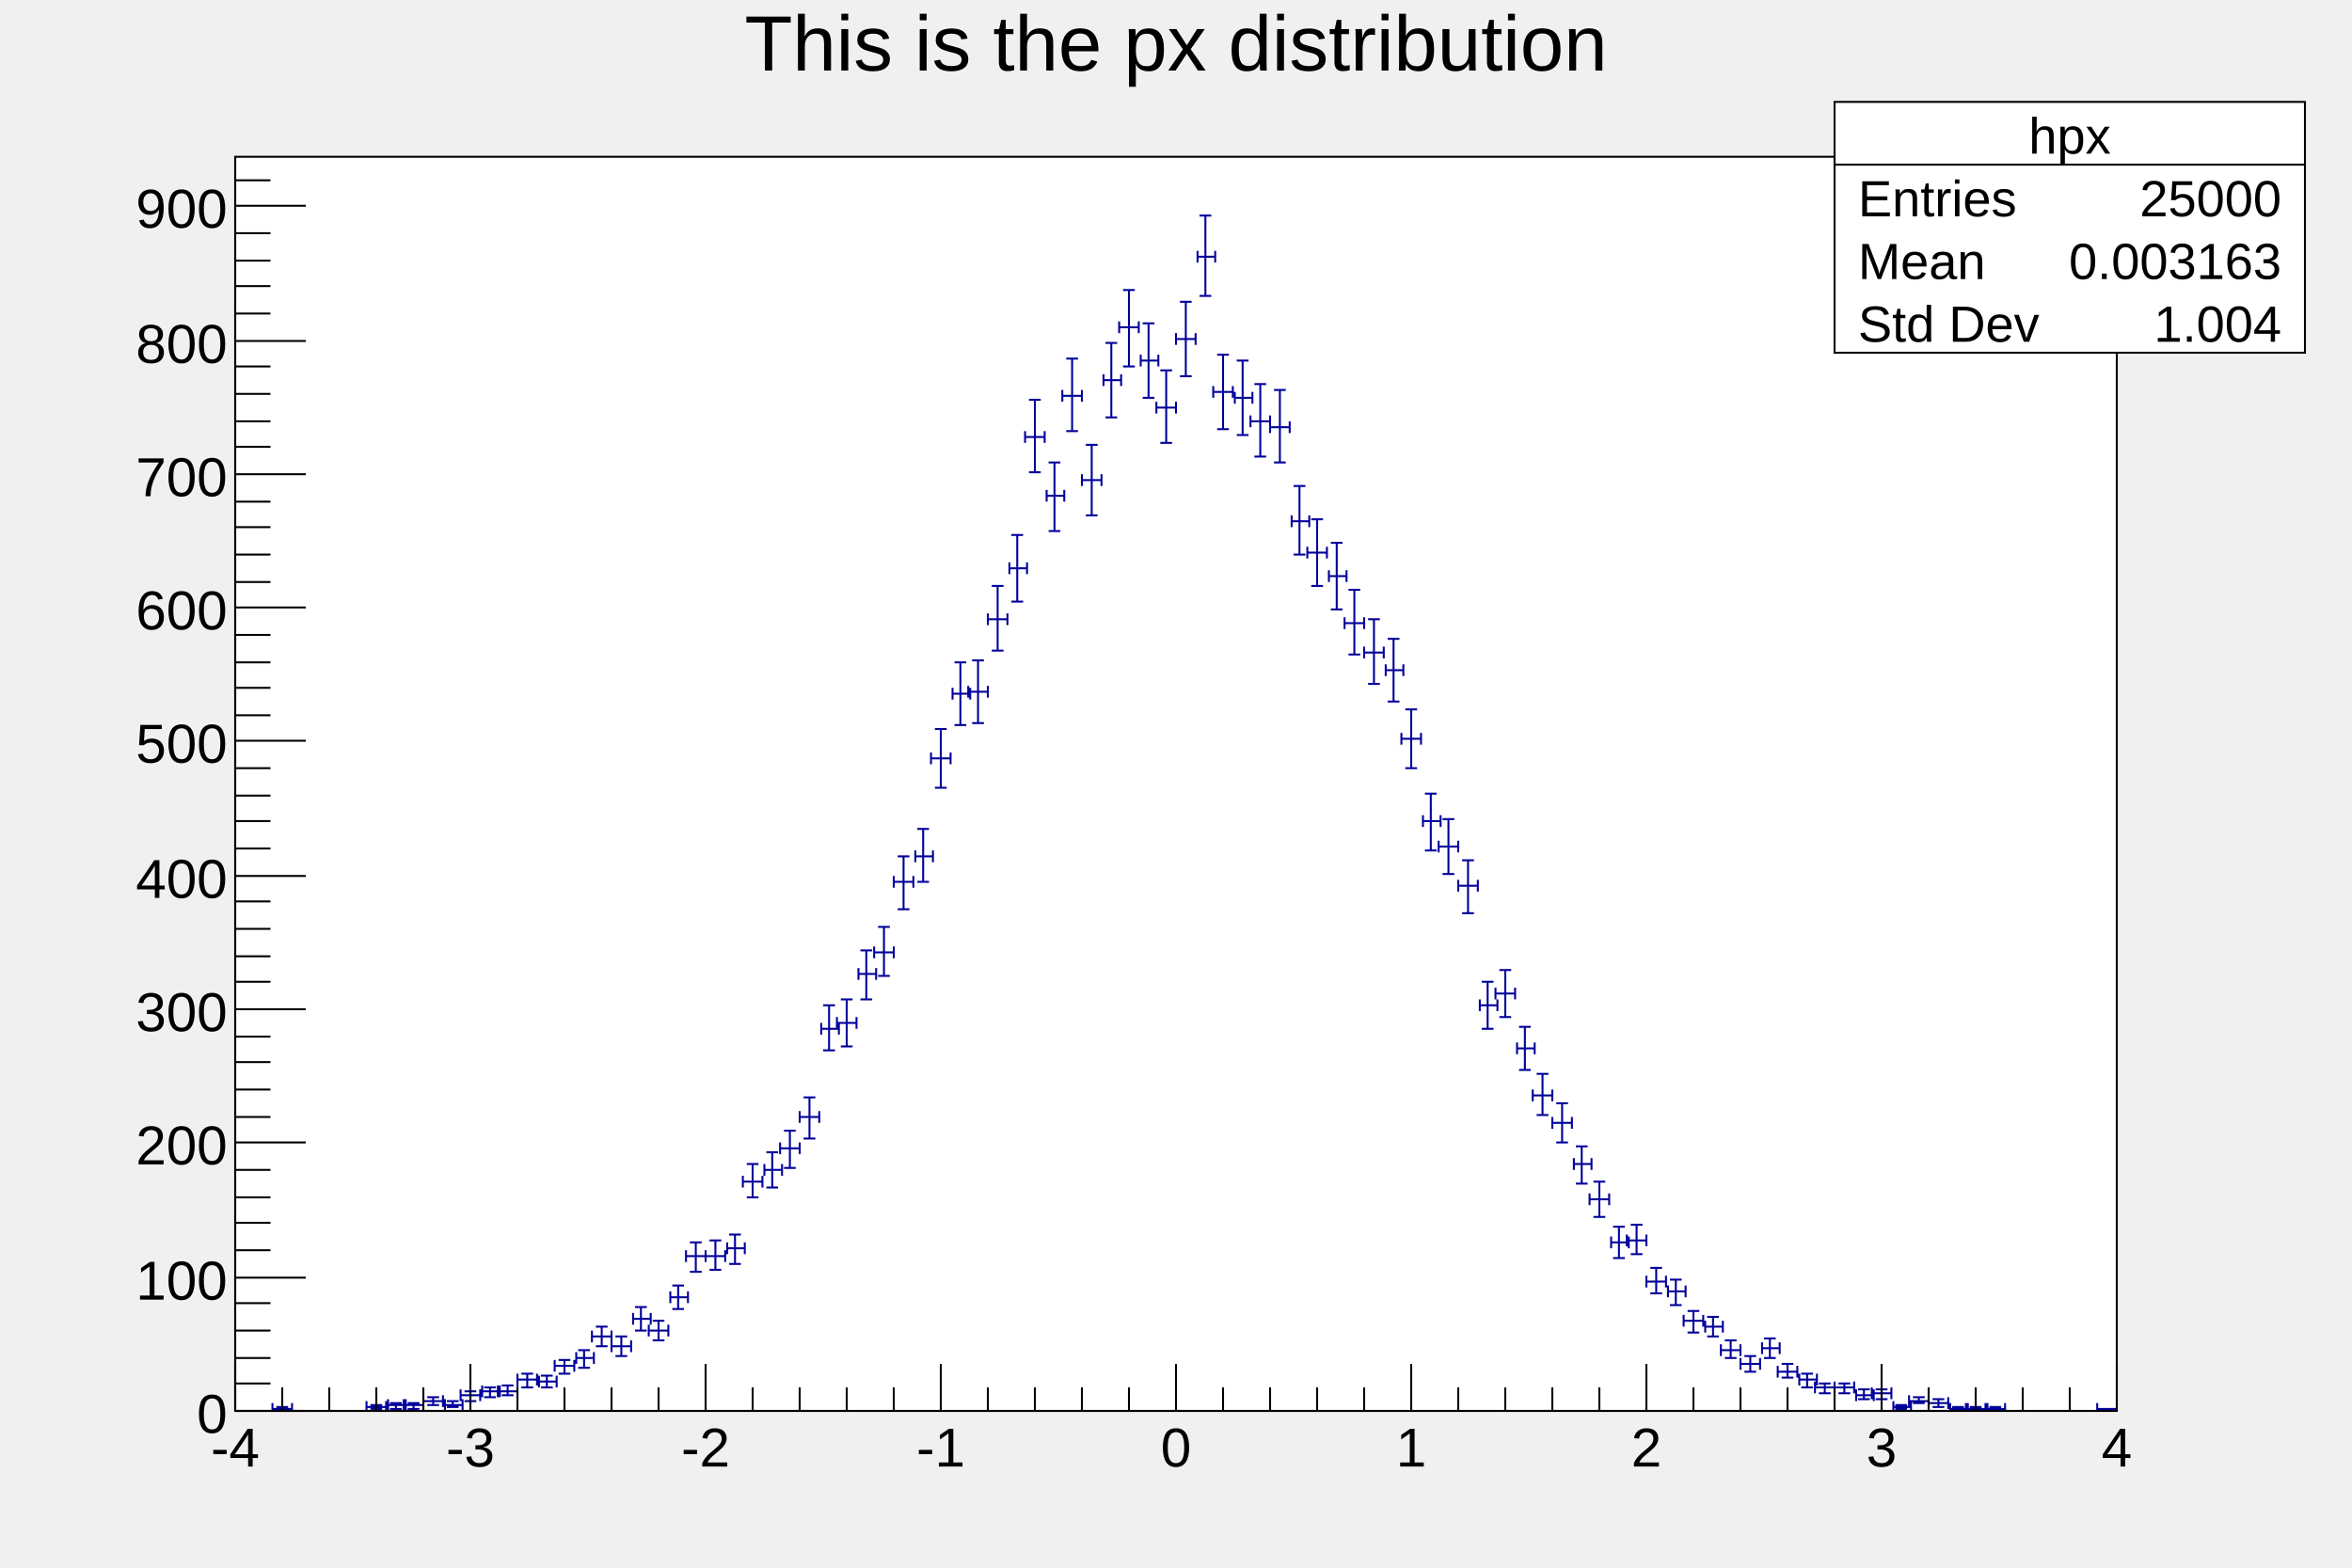
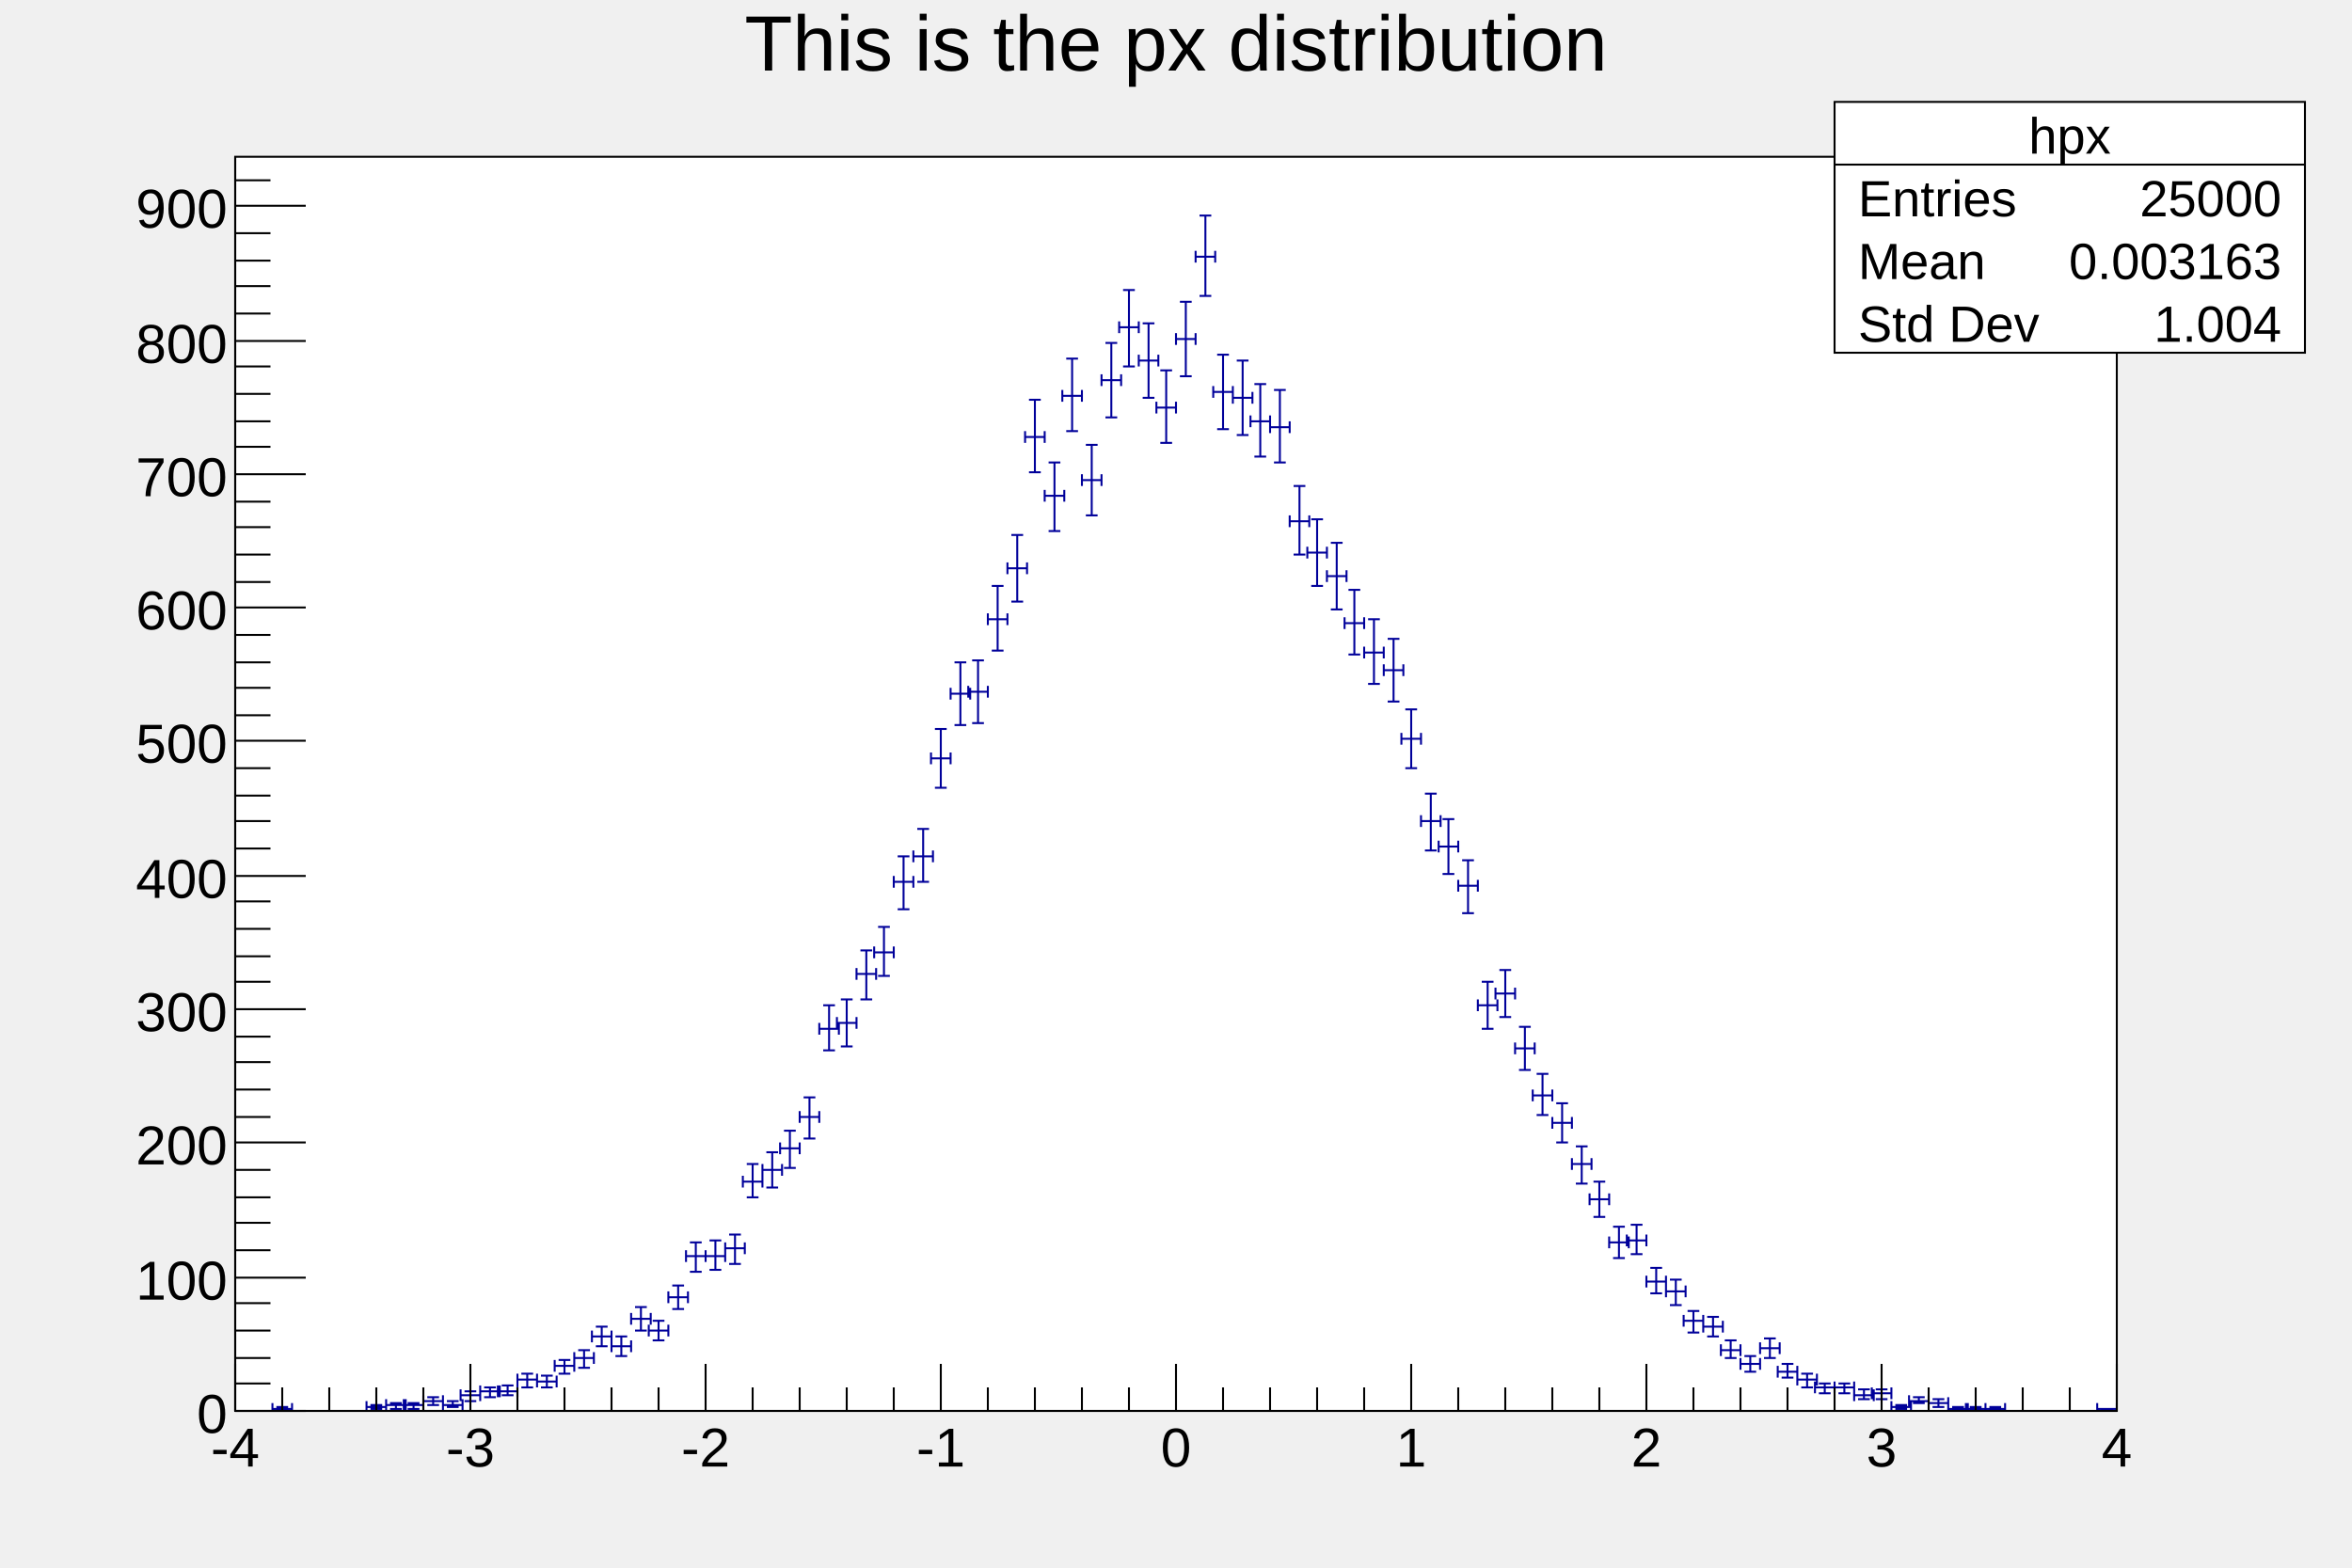
<svg xmlns="http://www.w3.org/2000/svg" viewBox="0 0 1200 800" preserveAspectRatio="none" width="1200" height="800">
  <rect x="0" y="0" width="1200" height="800" style="fill: none;" />
  <g>
    <g transform="translate(120,80)">
      <rect x="0" y="0" width="960" height="640" style="fill: white; stroke: black; stroke-width: 1;" />
      <svg x="0" y="0" overflow="hidden" width="960" height="640" viewBox="0 0 960 640">
        <g>
-           <path d="M19,639m0,3v-6m0,3h10m0,3v-6m0,3M24,638m3,0h-6m3,0v2m3,0h-6m3,0M67,638m0,3v-6m0,3h10m0,3v-6m0,3M72,637m3,0h-6m3,0v2m3,0h-6m3,0M78,637m0,3v-6m0,3h9m0,3v-6m0,3M82,636m3,0h-6m3,0v3m3,0h-6m3,0M86,637m0,3v-6m0,3h10m0,3v-6m0,3M91,636m3,0h-6m3,0v3m3,0h-6m3,0M96,635m0,3v-6m0,3h10m0,3v-6m0,3M101,633m3,0h-6m3,0v4m3,0h-6m3,0M107,637m0,3v-6m0,3h9m0,3v-6m0,3M111,635m3,0h-6m3,0v3m3,0h-6m3,0M115,632m0,3v-6m0,3h10m0,3v-6m0,3M120,630m3,0h-6m3,0v5m3,0h-6m3,0M126,630m0,3v-6m0,3h9m0,3v-6m0,3M130,628m3,0h-6m3,0v5m3,0h-6m3,0M134,630m0,3v-6m0,3h10m0,3v-6m0,3M139,627m3,0h-6m3,0v5m3,0h-6m3,0M144,624m0,3v-6m0,3h10m0,3v-6m0,3M149,621m3,0h-6m3,0v7m3,0h-6m3,0M155,625m0,3v-6m0,3h9m0,3v-6m0,3M159,622m3,0h-6m3,0v6m3,0h-6m3,0M163,617m0,3v-6m0,3h10m0,3v-6m0,3M168,614m3,0h-6m3,0v7m3,0h-6m3,0M174,613m0,3v-6m0,3h9m0,3v-6m0,3M178,609m3,0h-6m3,0v9m3,0h-6m3,0M182,602m0,3v-6m0,3h10m0,3v-6m0,3M187,597m3,0h-6m3,0v10m3,0h-6m3,0M192,607m0,3v-6m0,3h10m0,3v-6m0,3M197,602m3,0h-6m3,0v10m3,0h-6m3,0M203,593m0,3v-6m0,3h9m0,3v-6m0,3M207,587m3,0h-6m3,0v12m3,0h-6m3,0M211,599m0,3v-6m0,3h10m0,3v-6m0,3M216,594m3,0h-6m3,0v10m3,0h-6m3,0M222,582m0,3v-6m0,3h9m0,3v-6m0,3M226,576m3,0h-6m3,0v12m3,0h-6m3,0M230,561m0,3v-6m0,3h10m0,3v-6m0,3M235,554m3,0h-6m3,0v15m3,0h-6m3,0M240,561m0,3v-6m0,3h10m0,3v-6m0,3M245,553m3,0h-6m3,0v15m3,0h-6m3,0M251,557m0,3v-6m0,3h9m0,3v-6m0,3M255,550m3,0h-6m3,0v15m3,0h-6m3,0M259,523m0,3v-6m0,3h10m0,3v-6m0,3M264,514m3,0h-6m3,0v17m3,0h-6m3,0M270,517m0,3v-6m0,3h9m0,3v-6m0,3M274,508m3,0h-6m3,0v18m3,0h-6m3,0M278,506m0,3v-6m0,3h10m0,3v-6m0,3M283,497m3,0h-6m3,0v19m3,0h-6m3,0M288,490m0,3v-6m0,3h10m0,3v-6m0,3M293,480m3,0h-6m3,0v21m3,0h-6m3,0M299,445m0,3v-6m0,3h9m0,3v-6m0,3M303,433m3,0h-6m3,0v23m3,0h-6m3,0M307,442m0,3v-6m0,3h10m0,3v-6m0,3M312,430m3,0h-6m3,0v24m3,0h-6m3,0M318,417m0,3v-6m0,3h9m0,3v-6m0,3M322,405m3,0h-6m3,0v25m3,0h-6m3,0M326,406m0,3v-6m0,3h10m0,3v-6m0,3M331,393m3,0h-6m3,0v25m3,0h-6m3,0M336,370m0,3v-6m0,3h10m0,3v-6m0,3M341,357m3,0h-6m3,0v27m3,0h-6m3,0M347,357m0,3v-6m0,3h9m0,3v-6m0,3M351,343m3,0h-6m3,0v27m3,0h-6m3,0M355,307m0,3v-6m0,3h10m0,3v-6m0,3M360,292m3,0h-6m3,0v30m3,0h-6m3,0M366,274m0,3v-6m0,3h9m0,3v-6m0,3M370,258m3,0h-6m3,0v32m3,0h-6m3,0M374,273m0,3v-6m0,3h10m0,3v-6m0,3M379,257m3,0h-6m3,0v32m3,0h-6m3,0M384,236m0,3v-6m0,3h10m0,3v-6m0,3M389,219m3,0h-6m3,0v33m3,0h-6m3,0M395,210m0,3v-6m0,3h9m0,3v-6m0,3M399,193m3,0h-6m3,0v34m3,0h-6m3,0M403,143m0,3v-6m0,3h10m0,3v-6m0,3M408,124m3,0h-6m3,0v37m3,0h-6m3,0M414,173m0,3v-6m0,3h9m0,3v-6m0,3M418,156m3,0h-6m3,0v35m3,0h-6m3,0M422,122m0,3v-6m0,3h10m0,3v-6m0,3M427,103m3,0h-6m3,0v37m3,0h-6m3,0M432,165m0,3v-6m0,3h10m0,3v-6m0,3M437,147m3,0h-6m3,0v36m3,0h-6m3,0M443,114m0,3v-6m0,3h9m0,3v-6m0,3M447,95m3,0h-6m3,0v38m3,0h-6m3,0M451,87m0,3v-6m0,3h10m0,3v-6m0,3M456,68m3,0h-6m3,0v39m3,0h-6m3,0M462,104m0,3v-6m0,3h9m0,3v-6m0,3M466,85m3,0h-6m3,0v38m3,0h-6m3,0M470,128m0,3v-6m0,3h10m0,3v-6m0,3M475,109m3,0h-6m3,0v37m3,0h-6m3,0M480,93m0,3v-6m0,3h10m0,3v-6m0,3M485,74m3,0h-6m3,0v38m3,0h-6m3,0M491,51m0,3v-6m0,3h9m0,3v-6m0,3M495,30m3,0h-6m3,0v41m3,0h-6m3,0M499,120m0,3v-6m0,3h10m0,3v-6m0,3M504,101m3,0h-6m3,0v38m3,0h-6m3,0M510,123m0,3v-6m0,3h9m0,3v-6m0,3M514,104m3,0h-6m3,0v38m3,0h-6m3,0M518,135m0,3v-6m0,3h10m0,3v-6m0,3M523,116m3,0h-6m3,0v37m3,0h-6m3,0M528,138m0,3v-6m0,3h10m0,3v-6m0,3M533,119m3,0h-6m3,0v37m3,0h-6m3,0M539,186m0,3v-6m0,3h9m0,3v-6m0,3M543,168m3,0h-6m3,0v35m3,0h-6m3,0M547,202m0,3v-6m0,3h10m0,3v-6m0,3M552,185m3,0h-6m3,0v34m3,0h-6m3,0M558,214m0,3v-6m0,3h9m0,3v-6m0,3M562,197m3,0h-6m3,0v34m3,0h-6m3,0M566,238m0,3v-6m0,3h10m0,3v-6m0,3M571,221m3,0h-6m3,0v33m3,0h-6m3,0M576,253m0,3v-6m0,3h10m0,3v-6m0,3M581,236m3,0h-6m3,0v33m3,0h-6m3,0M587,262m0,3v-6m0,3h9m0,3v-6m0,3M591,246m3,0h-6m3,0v32m3,0h-6m3,0M595,297m0,3v-6m0,3h10m0,3v-6m0,3M600,282m3,0h-6m3,0v30m3,0h-6m3,0M606,339m0,3v-6m0,3h9m0,3v-6m0,3M610,325m3,0h-6m3,0v29m3,0h-6m3,0M614,352m0,3v-6m0,3h10m0,3v-6m0,3M619,338m3,0h-6m3,0v28m3,0h-6m3,0M624,372m0,3v-6m0,3h10m0,3v-6m0,3M629,359m3,0h-6m3,0v27m3,0h-6m3,0M635,433m0,3v-6m0,3h9m0,3v-6m0,3M639,421m3,0h-6m3,0v24m3,0h-6m3,0M643,427m0,3v-6m0,3h10m0,3v-6m0,3M648,415m3,0h-6m3,0v24m3,0h-6m3,0M654,455m0,3v-6m0,3h9m0,3v-6m0,3M658,444m3,0h-6m3,0v22m3,0h-6m3,0M662,479m0,3v-6m0,3h10m0,3v-6m0,3M667,468m3,0h-6m3,0v21m3,0h-6m3,0M672,493m0,3v-6m0,3h10m0,3v-6m0,3M677,483m3,0h-6m3,0v20m3,0h-6m3,0M683,514m0,3v-6m0,3h9m0,3v-6m0,3M687,505m3,0h-6m3,0v19m3,0h-6m3,0M691,532m0,3v-6m0,3h10m0,3v-6m0,3M696,523m3,0h-6m3,0v18m3,0h-6m3,0M702,554m0,3v-6m0,3h9m0,3v-6m0,3M706,546m3,0h-6m3,0v16m3,0h-6m3,0M710,553m0,3v-6m0,3h10m0,3v-6m0,3M715,545m3,0h-6m3,0v15m3,0h-6m3,0M720,574m0,3v-6m0,3h10m0,3v-6m0,3M725,567m3,0h-6m3,0v13m3,0h-6m3,0M731,579m0,3v-6m0,3h9m0,3v-6m0,3M735,573m3,0h-6m3,0v13m3,0h-6m3,0M739,594m0,3v-6m0,3h10m0,3v-6m0,3M744,589m3,0h-6m3,0v11m3,0h-6m3,0M750,597m0,3v-6m0,3h9m0,3v-6m0,3M754,592m3,0h-6m3,0v10m3,0h-6m3,0M758,609m0,3v-6m0,3h10m0,3v-6m0,3M763,604m3,0h-6m3,0v9m3,0h-6m3,0M768,616m0,3v-6m0,3h10m0,3v-6m0,3M773,612m3,0h-6m3,0v8m3,0h-6m3,0M779,608m0,3v-6m0,3h9m0,3v-6m0,3M783,603m3,0h-6m3,0v10m3,0h-6m3,0M787,620m0,3v-6m0,3h10m0,3v-6m0,3M792,616m3,0h-6m3,0v7m3,0h-6m3,0M798,624m0,3v-6m0,3h9m0,3v-6m0,3M802,621m3,0h-6m3,0v7m3,0h-6m3,0M806,628m0,3v-6m0,3h10m0,3v-6m0,3M811,626m3,0h-6m3,0v5m3,0h-6m3,0M816,628m0,3v-6m0,3h10m0,3v-6m0,3M821,626m3,0h-6m3,0v5m3,0h-6m3,0M827,632m0,3v-6m0,3h9m0,3v-6m0,3M831,629m3,0h-6m3,0v5m3,0h-6m3,0M835,631m0,3v-6m0,3h10m0,3v-6m0,3M840,629m3,0h-6m3,0v5m3,0h-6m3,0M846,638m0,3v-6m0,3h9m0,3v-6m0,3M850,637m3,0h-6m3,0v2m3,0h-6m3,0M854,635m0,3v-6m0,3h10m0,3v-6m0,3M859,633m3,0h-6m3,0v3m3,0h-6m3,0M864,636m0,3v-6m0,3h10m0,3v-6m0,3M869,634m3,0h-6m3,0v4m3,0h-6m3,0M875,639m0,3v-6m0,3h9m0,3v-6m0,3M879,638m3,0h-6m3,0v2m3,0h-6m3,0M883,639m0,3v-6m0,3h10m0,3v-6m0,3M888,638m3,0h-6m3,0v2m3,0h-6m3,0M894,639m0,3v-6m0,3h9m0,3v-6m0,3M898,638m3,0h-6m3,0v2m3,0h-6m3,0M950,639m0,3v-6m0,3h10m0,3v-6m0,3M955,639m3,0h-6m3,0v1m3,0h-6m3,0" style="stroke: rgb(0,0,154); stroke-width: 1;" />
+           <path d="M19,639m0,3v-6m0,3h10m0,3v-6m0,3M24,638m3,0h-6m3,0v2m3,0h-6m3,0M67,638m0,3v-6m0,3h10m0,3v-6m0,3M72,637m3,0h-6m3,0v2m3,0h-6m3,0M77,637m0,3v-6m0,3h10m0,3v-6m0,3M82,636m3,0h-6m3,0v3m3,0h-6m3,0M86,637m0,3v-6m0,3h10m0,3v-6m0,3M91,636m3,0h-6m3,0v3m3,0h-6m3,0M96,635m0,3v-6m0,3h10m0,3v-6m0,3M101,633m3,0h-6m3,0v4m3,0h-6m3,0M106,637m0,3v-6m0,3h10m0,3v-6m0,3M111,635m3,0h-6m3,0v3m3,0h-6m3,0M115,632m0,3v-6m0,3h10m0,3v-6m0,3M120,630m3,0h-6m3,0v5m3,0h-6m3,0M125,630m0,3v-6m0,3h10m0,3v-6m0,3M130,628m3,0h-6m3,0v5m3,0h-6m3,0M134,630m0,3v-6m0,3h10m0,3v-6m0,3M139,627m3,0h-6m3,0v5m3,0h-6m3,0M144,624m0,3v-6m0,3h10m0,3v-6m0,3M149,621m3,0h-6m3,0v7m3,0h-6m3,0M154,625m0,3v-6m0,3h10m0,3v-6m0,3M159,622m3,0h-6m3,0v6m3,0h-6m3,0M163,617m0,3v-6m0,3h10m0,3v-6m0,3M168,614m3,0h-6m3,0v7m3,0h-6m3,0M173,613m0,3v-6m0,3h10m0,3v-6m0,3M178,609m3,0h-6m3,0v9m3,0h-6m3,0M182,602m0,3v-6m0,3h10m0,3v-6m0,3M187,597m3,0h-6m3,0v10m3,0h-6m3,0M192,607m0,3v-6m0,3h10m0,3v-6m0,3M197,602m3,0h-6m3,0v10m3,0h-6m3,0M202,593m0,3v-6m0,3h10m0,3v-6m0,3M207,587m3,0h-6m3,0v12m3,0h-6m3,0M211,599m0,3v-6m0,3h10m0,3v-6m0,3M216,594m3,0h-6m3,0v10m3,0h-6m3,0M221,582m0,3v-6m0,3h10m0,3v-6m0,3M226,576m3,0h-6m3,0v12m3,0h-6m3,0M230,561m0,3v-6m0,3h10m0,3v-6m0,3M235,554m3,0h-6m3,0v15m3,0h-6m3,0M240,561m0,3v-6m0,3h10m0,3v-6m0,3M245,553m3,0h-6m3,0v15m3,0h-6m3,0M250,557m0,3v-6m0,3h10m0,3v-6m0,3M255,550m3,0h-6m3,0v15m3,0h-6m3,0M259,523m0,3v-6m0,3h10m0,3v-6m0,3M264,514m3,0h-6m3,0v17m3,0h-6m3,0M269,517m0,3v-6m0,3h10m0,3v-6m0,3M274,508m3,0h-6m3,0v18m3,0h-6m3,0M278,506m0,3v-6m0,3h10m0,3v-6m0,3M283,497m3,0h-6m3,0v19m3,0h-6m3,0M288,490m0,3v-6m0,3h10m0,3v-6m0,3M293,480m3,0h-6m3,0v21m3,0h-6m3,0M298,445m0,3v-6m0,3h10m0,3v-6m0,3M303,433m3,0h-6m3,0v23m3,0h-6m3,0M307,442m0,3v-6m0,3h10m0,3v-6m0,3M312,430m3,0h-6m3,0v24m3,0h-6m3,0M317,417m0,3v-6m0,3h10m0,3v-6m0,3M322,405m3,0h-6m3,0v25m3,0h-6m3,0M326,406m0,3v-6m0,3h10m0,3v-6m0,3M331,393m3,0h-6m3,0v25m3,0h-6m3,0M336,370m0,3v-6m0,3h10m0,3v-6m0,3M341,357m3,0h-6m3,0v27m3,0h-6m3,0M346,357m0,3v-6m0,3h10m0,3v-6m0,3M351,343m3,0h-6m3,0v27m3,0h-6m3,0M355,307m0,3v-6m0,3h10m0,3v-6m0,3M360,292m3,0h-6m3,0v30m3,0h-6m3,0M365,274m0,3v-6m0,3h10m0,3v-6m0,3M370,258m3,0h-6m3,0v32m3,0h-6m3,0M374,273m0,3v-6m0,3h10m0,3v-6m0,3M379,257m3,0h-6m3,0v32m3,0h-6m3,0M384,236m0,3v-6m0,3h10m0,3v-6m0,3M389,219m3,0h-6m3,0v33m3,0h-6m3,0M394,210m0,3v-6m0,3h10m0,3v-6m0,3M399,193m3,0h-6m3,0v34m3,0h-6m3,0M403,143m0,3v-6m0,3h10m0,3v-6m0,3M408,124m3,0h-6m3,0v37m3,0h-6m3,0M413,173m0,3v-6m0,3h10m0,3v-6m0,3M418,156m3,0h-6m3,0v35m3,0h-6m3,0M422,122m0,3v-6m0,3h10m0,3v-6m0,3M427,103m3,0h-6m3,0v37m3,0h-6m3,0M432,165m0,3v-6m0,3h10m0,3v-6m0,3M437,147m3,0h-6m3,0v36m3,0h-6m3,0M442,114m0,3v-6m0,3h10m0,3v-6m0,3M447,95m3,0h-6m3,0v38m3,0h-6m3,0M451,87m0,3v-6m0,3h10m0,3v-6m0,3M456,68m3,0h-6m3,0v39m3,0h-6m3,0M461,104m0,3v-6m0,3h10m0,3v-6m0,3M466,85m3,0h-6m3,0v38m3,0h-6m3,0M470,128m0,3v-6m0,3h10m0,3v-6m0,3M475,109m3,0h-6m3,0v37m3,0h-6m3,0M480,93m0,3v-6m0,3h10m0,3v-6m0,3M485,74m3,0h-6m3,0v38m3,0h-6m3,0M490,51m0,3v-6m0,3h10m0,3v-6m0,3M495,30m3,0h-6m3,0v41m3,0h-6m3,0M499,120m0,3v-6m0,3h10m0,3v-6m0,3M504,101m3,0h-6m3,0v38m3,0h-6m3,0M509,123m0,3v-6m0,3h10m0,3v-6m0,3M514,104m3,0h-6m3,0v38m3,0h-6m3,0M518,135m0,3v-6m0,3h10m0,3v-6m0,3M523,116m3,0h-6m3,0v37m3,0h-6m3,0M528,138m0,3v-6m0,3h10m0,3v-6m0,3M533,119m3,0h-6m3,0v37m3,0h-6m3,0M538,186m0,3v-6m0,3h10m0,3v-6m0,3M543,168m3,0h-6m3,0v35m3,0h-6m3,0M547,202m0,3v-6m0,3h10m0,3v-6m0,3M552,185m3,0h-6m3,0v34m3,0h-6m3,0M557,214m0,3v-6m0,3h10m0,3v-6m0,3M562,197m3,0h-6m3,0v34m3,0h-6m3,0M566,238m0,3v-6m0,3h10m0,3v-6m0,3M571,221m3,0h-6m3,0v33m3,0h-6m3,0M576,253m0,3v-6m0,3h10m0,3v-6m0,3M581,236m3,0h-6m3,0v33m3,0h-6m3,0M586,262m0,3v-6m0,3h10m0,3v-6m0,3M591,246m3,0h-6m3,0v32m3,0h-6m3,0M595,297m0,3v-6m0,3h10m0,3v-6m0,3M600,282m3,0h-6m3,0v30m3,0h-6m3,0M605,339m0,3v-6m0,3h10m0,3v-6m0,3M610,325m3,0h-6m3,0v29m3,0h-6m3,0M614,352m0,3v-6m0,3h10m0,3v-6m0,3M619,338m3,0h-6m3,0v28m3,0h-6m3,0M624,372m0,3v-6m0,3h10m0,3v-6m0,3M629,359m3,0h-6m3,0v27m3,0h-6m3,0M634,433m0,3v-6m0,3h10m0,3v-6m0,3M639,421m3,0h-6m3,0v24m3,0h-6m3,0M643,427m0,3v-6m0,3h10m0,3v-6m0,3M648,415m3,0h-6m3,0v24m3,0h-6m3,0M653,455m0,3v-6m0,3h10m0,3v-6m0,3M658,444m3,0h-6m3,0v22m3,0h-6m3,0M662,479m0,3v-6m0,3h10m0,3v-6m0,3M667,468m3,0h-6m3,0v21m3,0h-6m3,0M672,493m0,3v-6m0,3h10m0,3v-6m0,3M677,483m3,0h-6m3,0v20m3,0h-6m3,0M682,514m0,3v-6m0,3h10m0,3v-6m0,3M687,505m3,0h-6m3,0v19m3,0h-6m3,0M691,532m0,3v-6m0,3h10m0,3v-6m0,3M696,523m3,0h-6m3,0v18m3,0h-6m3,0M701,554m0,3v-6m0,3h10m0,3v-6m0,3M706,546m3,0h-6m3,0v16m3,0h-6m3,0M710,553m0,3v-6m0,3h10m0,3v-6m0,3M715,545m3,0h-6m3,0v15m3,0h-6m3,0M720,574m0,3v-6m0,3h10m0,3v-6m0,3M725,567m3,0h-6m3,0v13m3,0h-6m3,0M730,579m0,3v-6m0,3h10m0,3v-6m0,3M735,573m3,0h-6m3,0v13m3,0h-6m3,0M739,594m0,3v-6m0,3h10m0,3v-6m0,3M744,589m3,0h-6m3,0v11m3,0h-6m3,0M749,597m0,3v-6m0,3h10m0,3v-6m0,3M754,592m3,0h-6m3,0v10m3,0h-6m3,0M758,609m0,3v-6m0,3h10m0,3v-6m0,3M763,604m3,0h-6m3,0v9m3,0h-6m3,0M768,616m0,3v-6m0,3h10m0,3v-6m0,3M773,612m3,0h-6m3,0v8m3,0h-6m3,0M778,608m0,3v-6m0,3h10m0,3v-6m0,3M783,603m3,0h-6m3,0v10m3,0h-6m3,0M787,620m0,3v-6m0,3h10m0,3v-6m0,3M792,616m3,0h-6m3,0v7m3,0h-6m3,0M797,624m0,3v-6m0,3h10m0,3v-6m0,3M802,621m3,0h-6m3,0v7m3,0h-6m3,0M806,628m0,3v-6m0,3h10m0,3v-6m0,3M811,626m3,0h-6m3,0v5m3,0h-6m3,0M816,628m0,3v-6m0,3h10m0,3v-6m0,3M821,626m3,0h-6m3,0v5m3,0h-6m3,0M826,632m0,3v-6m0,3h10m0,3v-6m0,3M831,629m3,0h-6m3,0v5m3,0h-6m3,0M835,631m0,3v-6m0,3h10m0,3v-6m0,3M840,629m3,0h-6m3,0v5m3,0h-6m3,0M845,638m0,3v-6m0,3h10m0,3v-6m0,3M850,637m3,0h-6m3,0v2m3,0h-6m3,0M854,635m0,3v-6m0,3h10m0,3v-6m0,3M859,633m3,0h-6m3,0v3m3,0h-6m3,0M864,636m0,3v-6m0,3h10m0,3v-6m0,3M869,634m3,0h-6m3,0v4m3,0h-6m3,0M874,639m0,3v-6m0,3h10m0,3v-6m0,3M879,638m3,0h-6m3,0v2m3,0h-6m3,0M883,639m0,3v-6m0,3h10m0,3v-6m0,3M888,638m3,0h-6m3,0v2m3,0h-6m3,0M893,639m0,3v-6m0,3h10m0,3v-6m0,3M898,638m3,0h-6m3,0v2m3,0h-6m3,0M950,639m0,3v-6m0,3h10m0,3v-6m0,3M955,639m3,0h-6m3,0v1m3,0h-6m3,0" style="stroke: rgb(0,0,154); stroke-width: 1;" />
        </g>
      </svg>
      <g>
        <g transform="translate(0,640)">
          <line x1="0" y1="0" x2="960" y2="0" style="stroke: black; stroke-width: 1;" />
          <path d="M0,-24v24m24,-12v12m24,-12v12m24,-12v12m24,-12v12m24,-24v24m24,-12v12m24,-12v12m24,-12v12m24,-12v12m24,-24v24m24,-12v12m24,-12v12m24,-12v12m24,-12v12m24,-24v24m24,-12v12m24,-12v12m24,-12v12m24,-12v12m24,-24v24m24,-12v12m24,-12v12m24,-12v12m24,-12v12m24,-24v24m24,-12v12m24,-12v12m24,-12v12m24,-12v12m24,-24v24m24,-12v12m24,-12v12m24,-12v12m24,-12v12m24,-24v24m24,-12v12m24,-12v12m24,-12v12m24,-12v12m24,-24v24" style="stroke: black; stroke-width: 1;" />
          <g font-family="Arial" font-size="28" space="preserve">
            <text fill="black" text-anchor="middle" dy=".8em" transform="translate(0,6)">
       -4
      </text>
            <text fill="black" text-anchor="middle" dy=".8em" transform="translate(120,6)">
       -3
      </text>
            <text fill="black" text-anchor="middle" dy=".8em" transform="translate(240,6)">
       -2
      </text>
            <text fill="black" text-anchor="middle" dy=".8em" transform="translate(360,6)">
       -1
      </text>
            <text fill="black" text-anchor="middle" dy=".8em" transform="translate(480,6)">
       0
      </text>
            <text fill="black" text-anchor="middle" dy=".8em" transform="translate(600,6)">
       1
      </text>
            <text fill="black" text-anchor="middle" dy=".8em" transform="translate(720,6)">
       2
      </text>
            <text fill="black" text-anchor="middle" dy=".8em" transform="translate(840,6)">
       3
      </text>
            <text fill="black" text-anchor="middle" dy=".8em" transform="translate(960,6)">
       4
      </text>
          </g>
        </g>
        <g>
          <line x1="0" y1="0" x2="0" y2="640" style="stroke: black; stroke-width: 1;" />
          <path d="M36,640h-36m18,-14h-18m18,-13h-18m18,-14h-18m18,-14h-18m36,-13h-36m18,-14h-18m18,-14h-18m18,-13h-18m18,-14h-18m36,-14h-36m18,-13h-18m18,-14h-18m18,-14h-18m18,-13h-18m36,-14h-36m18,-14h-18m18,-13h-18m18,-14h-18m18,-14h-18m36,-13h-36m18,-14h-18m18,-14h-18m18,-13h-18m18,-14h-18m36,-14h-36m18,-13h-18m18,-14h-18m18,-13h-18m18,-14h-18m36,-14h-36m18,-13h-18m18,-14h-18m18,-14h-18m18,-13h-18m36,-14h-36m18,-14h-18m18,-13h-18m18,-14h-18m18,-14h-18m36,-13h-36m18,-14h-18m18,-14h-18m18,-13h-18m18,-14h-18m36,-14h-36m18,-13h-18" style="stroke: black; stroke-width: 1;" />
          <g font-family="Arial" font-size="28" space="preserve">
            <text fill="black" text-anchor="end" dy=".4em" transform="translate(-4,640)">
       0
      </text>
            <text fill="black" text-anchor="end" dy=".4em" transform="translate(-4,572)">
       100
      </text>
            <text fill="black" text-anchor="end" dy=".4em" transform="translate(-4,503)">
       200
      </text>
            <text fill="black" text-anchor="end" dy=".4em" transform="translate(-4,435)">
       300
      </text>
            <text fill="black" text-anchor="end" dy=".4em" transform="translate(-4,367)">
       400
      </text>
            <text fill="black" text-anchor="end" dy=".4em" transform="translate(-4,298)">
       500
      </text>
            <text fill="black" text-anchor="end" dy=".4em" transform="translate(-4,230)">
       600
      </text>
            <text fill="black" text-anchor="end" dy=".4em" transform="translate(-4,162)">
       700
      </text>
            <text fill="black" text-anchor="end" dy=".4em" transform="translate(-4,94)">
       800
      </text>
            <text fill="black" text-anchor="end" dy=".4em" transform="translate(-4,25)">
       900
      </text>
          </g>
        </g>
      </g>
    </g>
    <g transform="translate(120,4)" font-family="Arial" font-size="40" space="preserve">
      <path d="M0,0h960v53h-960z" style="fill: none;" />
      <text fill="black" text-anchor="middle" dy=".8em" transform="translate(480,0)">
    This is the px distribution
   </text>
    </g>
    <g transform="translate(936,52)" font-family="Arial" font-size="26" space="preserve">
      <path d="M0,0h240v128h-240z" style="fill: white; stroke: black; stroke-width: 1;" />
      <text fill="black" text-anchor="middle" dy=".4em" transform="translate(120,16)">
    hpx
   </text>
      <text fill="black" text-anchor="start" dy=".4em" transform="translate(12,48)">
    Entries
   </text>
      <text fill="black" text-anchor="end" dy=".4em" transform="translate(228,48)">
    25000
   </text>
      <text fill="black" text-anchor="start" dy=".4em" transform="translate(12,80)">
    Mean
   </text>
      <text fill="black" text-anchor="end" dy=".4em" transform="translate(228,80)">
    0.003163
   </text>
      <text fill="black" text-anchor="start" dy=".4em" transform="translate(12,112)">
    Std Dev
   </text>
      <text fill="black" text-anchor="end" dy=".4em" transform="translate(228,112)">
    1.004
   </text>
      <path d="M0,32h240" style="stroke: black; stroke-width: 1;" />
    </g>
  </g>
</svg>
